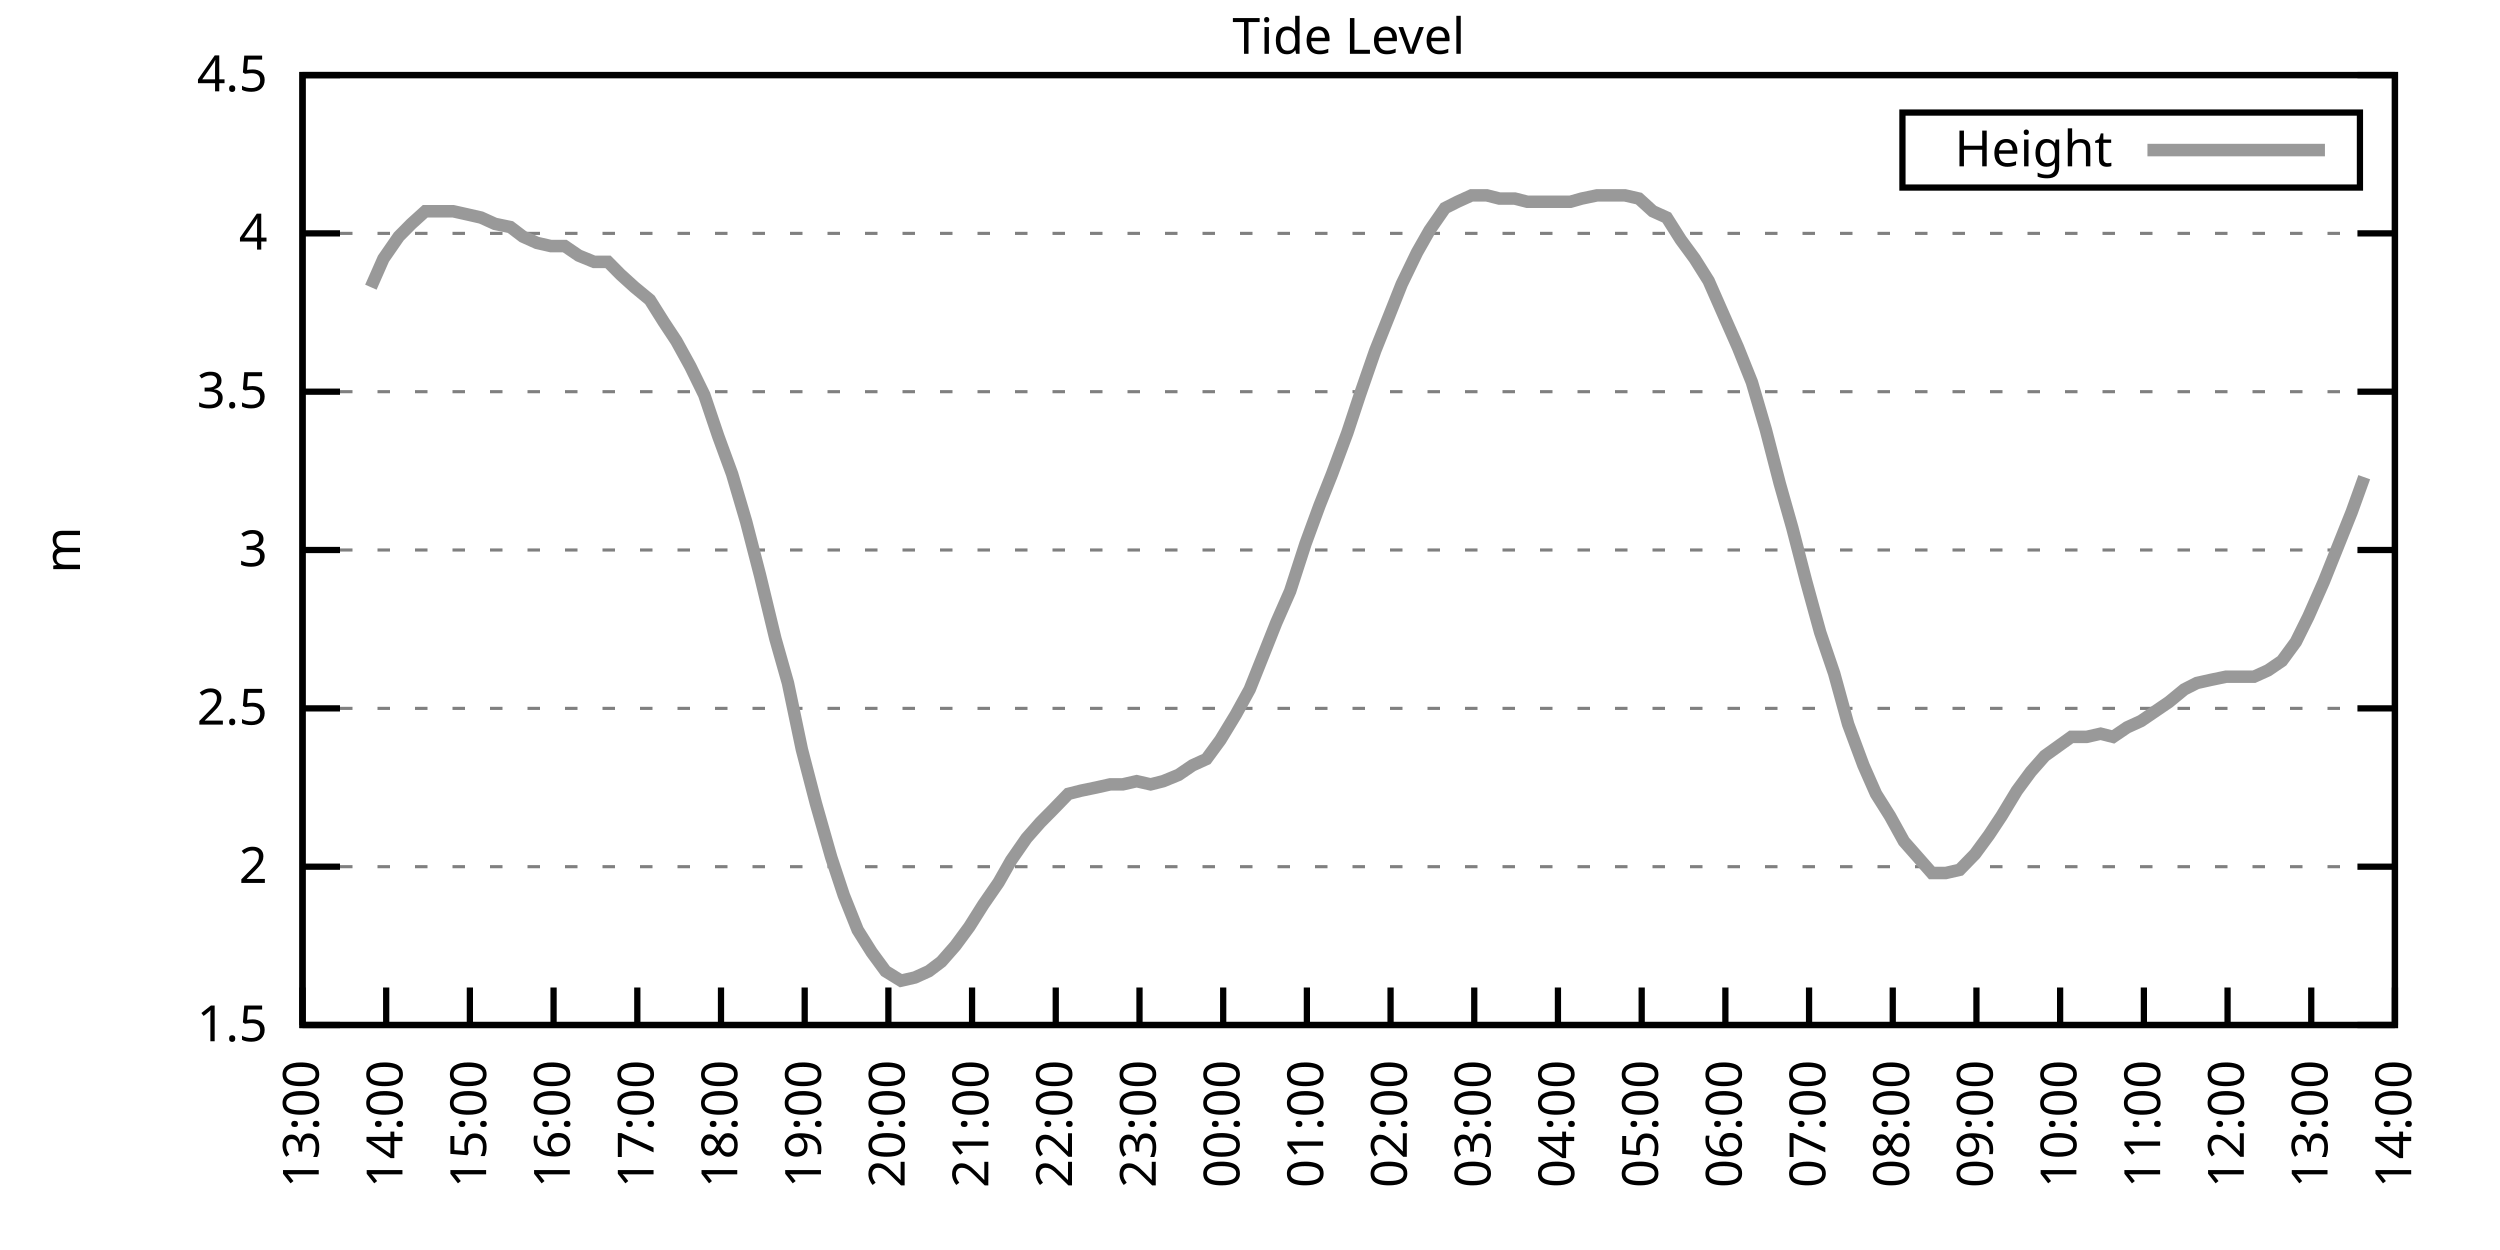
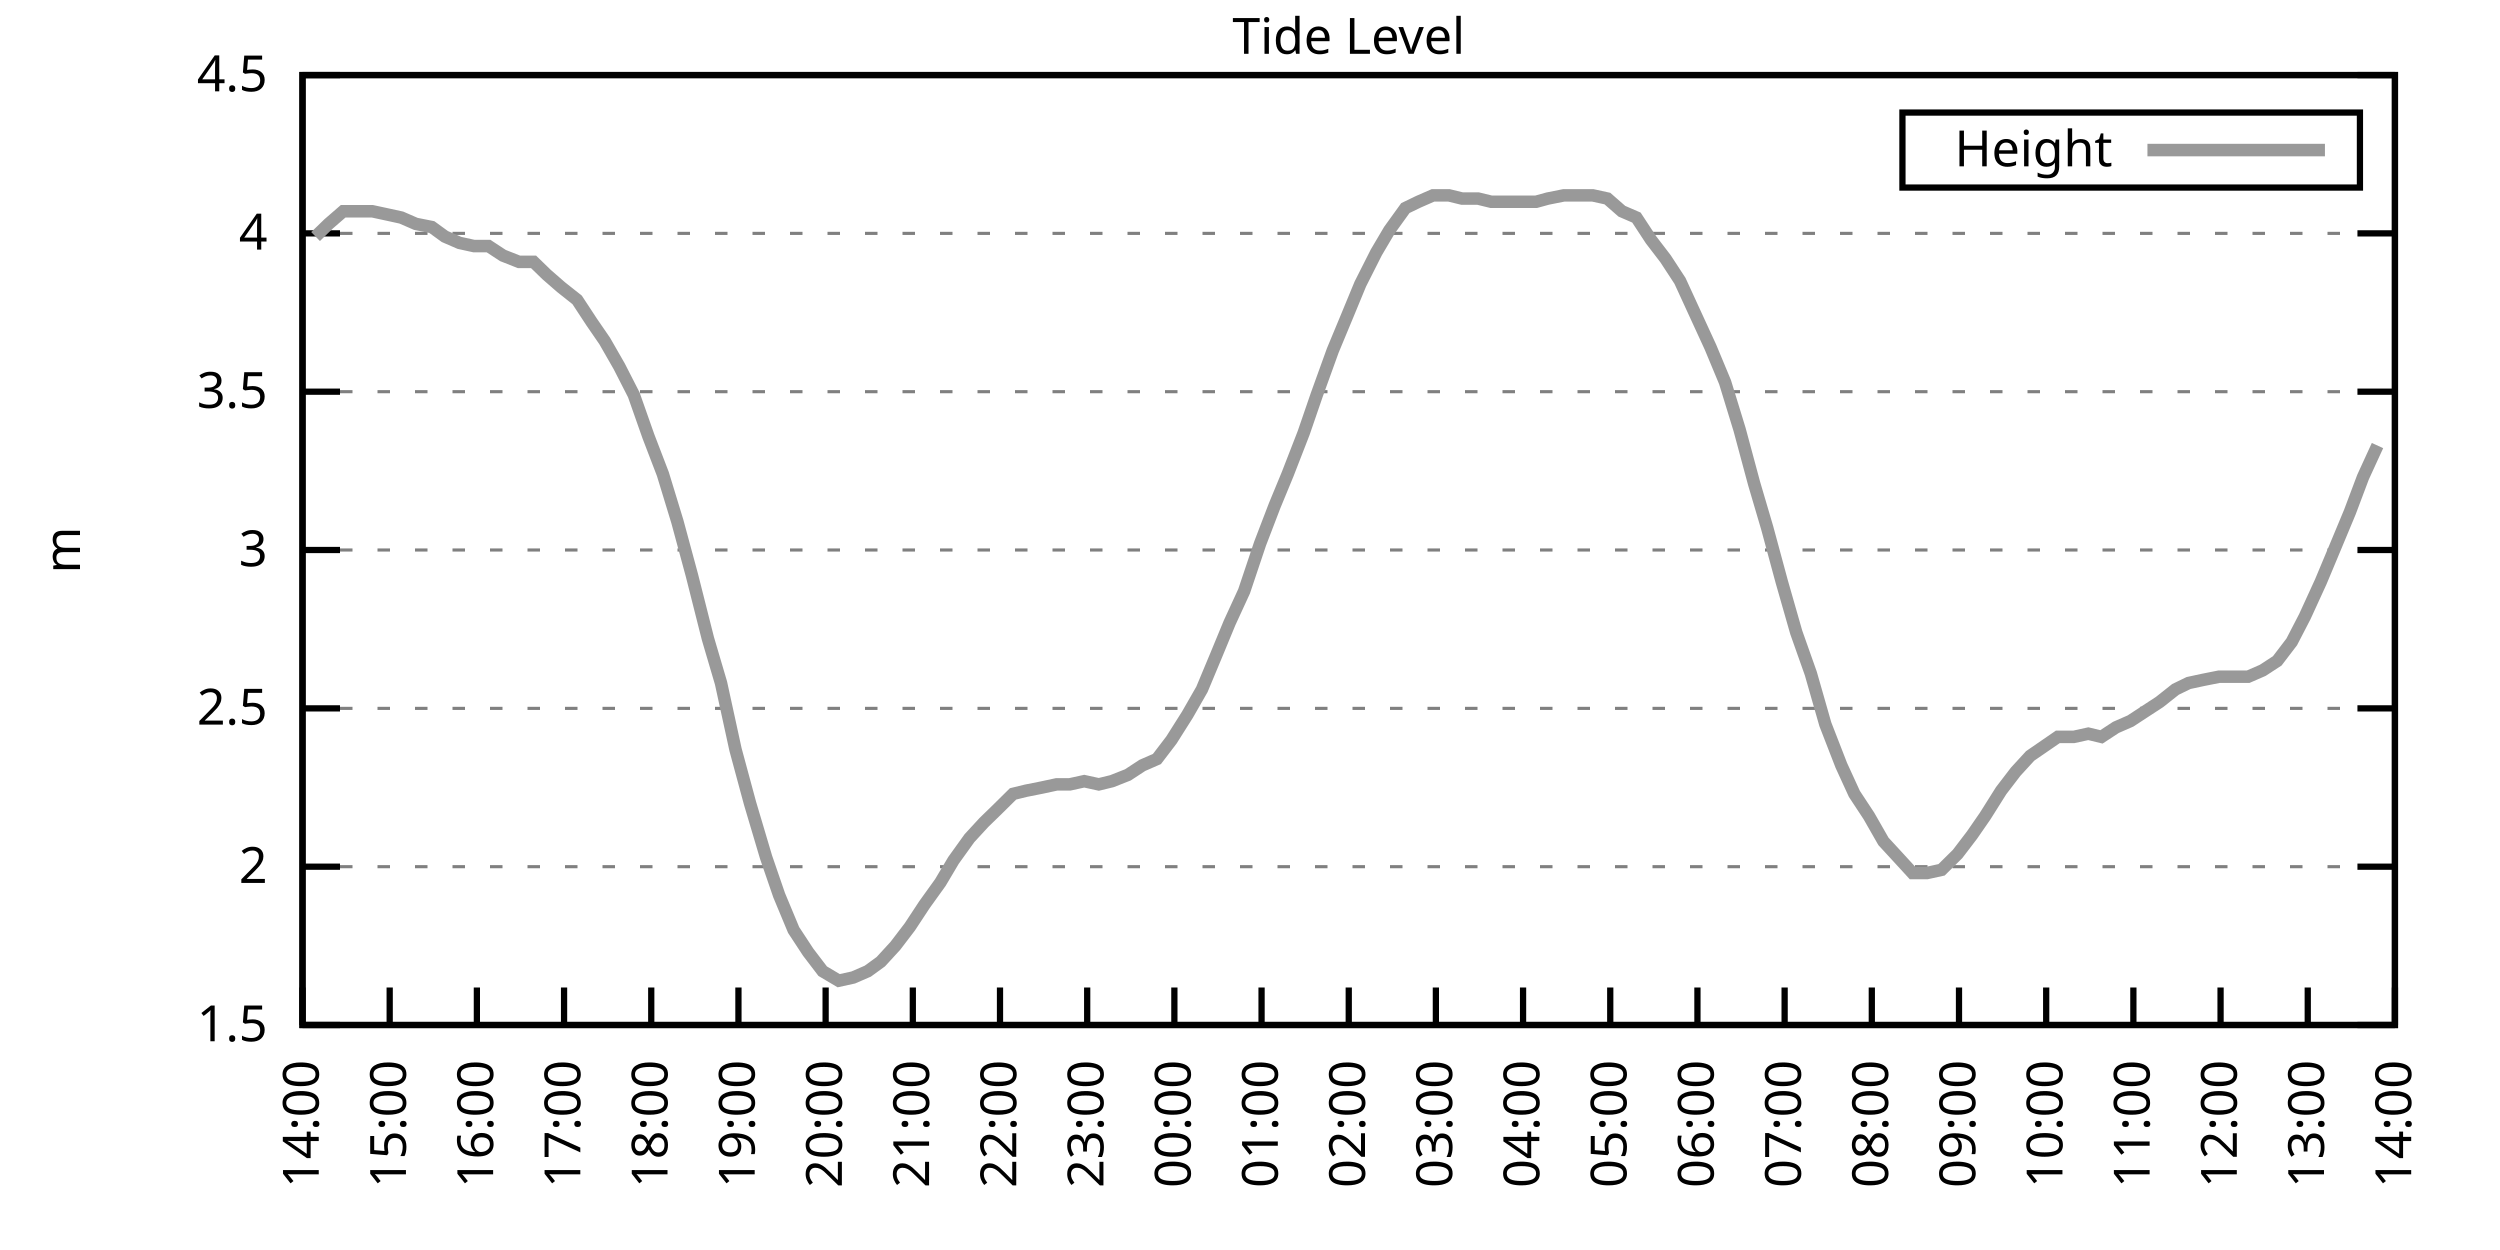
<svg xmlns="http://www.w3.org/2000/svg" xmlns:xlink="http://www.w3.org/1999/xlink" width="400" height="200" viewBox="0 0 400 200">
  <g id="gnuplot_canvas">
    <rect x="0" y="0" width="400" height="200" fill="none" />
    <defs>
      <circle id="gpDot" r="0.5" stroke-width="0.5" stroke="currentColor" />
      <path id="gpPt0" stroke-width="0.333" stroke="currentColor" d="M-1,0 h2 M0,-1 v2" />
      <path id="gpPt1" stroke-width="0.333" stroke="currentColor" d="M-1,-1 L1,1 M1,-1 L-1,1" />
      <path id="gpPt2" stroke-width="0.333" stroke="currentColor" d="M-1,0 L1,0 M0,-1 L0,1 M-1,-1 L1,1 M-1,1 L1,-1" />
      <rect id="gpPt3" stroke-width="0.333" stroke="currentColor" x="-1" y="-1" width="2" height="2" />
      <rect id="gpPt4" stroke-width="0.333" stroke="currentColor" fill="currentColor" x="-1" y="-1" width="2" height="2" />
      <circle id="gpPt5" stroke-width="0.333" stroke="currentColor" cx="0" cy="0" r="1" />
      <use xlink:href="#gpPt5" id="gpPt6" fill="currentColor" stroke="none" />
      <path id="gpPt7" stroke-width="0.333" stroke="currentColor" d="M0,-1.33 L-1.33,0.67 L1.33,0.67 z" />
      <use xlink:href="#gpPt7" id="gpPt8" fill="currentColor" stroke="none" />
      <use xlink:href="#gpPt7" id="gpPt9" stroke="currentColor" transform="rotate(180)" />
      <use xlink:href="#gpPt9" id="gpPt10" fill="currentColor" stroke="none" />
      <use xlink:href="#gpPt3" id="gpPt11" stroke="currentColor" transform="rotate(45)" />
      <use xlink:href="#gpPt11" id="gpPt12" fill="currentColor" stroke="none" />
      <path id="gpPt13" stroke-width="0.333" stroke="currentColor" d="M0,1.330 L1.265,0.411 L0.782,-1.067 L-0.782,-1.076 L-1.265,0.411 z" />
      <use xlink:href="#gpPt13" id="gpPt14" fill="currentColor" stroke="none" />
      <filter id="textbox" filterUnits="objectBoundingBox" x="0" y="0" height="1" width="1">
        <feFlood flood-color="white" flood-opacity="1" result="bgnd" />
        <feComposite in="SourceGraphic" in2="bgnd" operator="atop" />
      </filter>
      <filter id="greybox" filterUnits="objectBoundingBox" x="0" y="0" height="1" width="1">
        <feFlood flood-color="lightgrey" flood-opacity="1" result="grey" />
        <feComposite in="SourceGraphic" in2="grey" operator="atop" />
      </filter>
    </defs>
    <g fill="none" color="white" stroke="currentColor" stroke-width="1.00" stroke-linecap="butt" stroke-linejoin="miter">
</g>
    <g fill="none" color="black" stroke="currentColor" stroke-width="1.00" stroke-linecap="butt" stroke-linejoin="miter">
      <g stroke="none" shape-rendering="crispEdges">
        <polygon fill="rgb(255, 255, 255)" points="48.40,164.00 383.18,164.00 383.18,12.02 48.40,12.02 " />
      </g>
    </g>
    <g fill="none" color="black" stroke="currentColor" stroke-width="1.00" stroke-linecap="butt" stroke-linejoin="miter">
</g>
    <g fill="none" color="black" stroke="black" stroke-width="0.50" stroke-linecap="butt" stroke-linejoin="miter">
</g>
    <g fill="none" color="gray" stroke="currentColor" stroke-width="0.50" stroke-linecap="butt" stroke-linejoin="miter">
      <path stroke="gray" stroke-dasharray="2,4" class="gridline" d="M48.40,164.00 L383.19,164.00  " />
    </g>
    <g fill="none" color="gray" stroke="gray" stroke-width="1.00" stroke-linecap="butt" stroke-linejoin="miter">
</g>
    <g fill="none" color="black" stroke="currentColor" stroke-width="1.00" stroke-linecap="butt" stroke-linejoin="miter">
      <path stroke="black" d="M48.40,164.00 L54.40,164.00 M383.19,164.00 L377.19,164.00  " />
      <g transform="translate(42.80,166.60)" stroke="none" fill="black" font-family="Sans" font-size="8.00" text-anchor="end">
        <text>
          <tspan font-family="Sans"> 1.5</tspan>
        </text>
      </g>
    </g>
    <g fill="none" color="black" stroke="currentColor" stroke-width="1.00" stroke-linecap="butt" stroke-linejoin="miter">
</g>
    <g fill="none" color="black" stroke="black" stroke-width="0.50" stroke-linecap="butt" stroke-linejoin="miter">
</g>
    <g fill="none" color="gray" stroke="currentColor" stroke-width="0.50" stroke-linecap="butt" stroke-linejoin="miter">
      <path stroke="gray" stroke-dasharray="2,4" class="gridline" d="M48.40,138.67 L383.19,138.67  " />
    </g>
    <g fill="none" color="gray" stroke="gray" stroke-width="1.00" stroke-linecap="butt" stroke-linejoin="miter">
</g>
    <g fill="none" color="black" stroke="currentColor" stroke-width="1.00" stroke-linecap="butt" stroke-linejoin="miter">
      <path stroke="black" d="M48.40,138.67 L54.40,138.67 M383.19,138.67 L377.19,138.67  " />
      <g transform="translate(42.80,141.27)" stroke="none" fill="black" font-family="Sans" font-size="8.00" text-anchor="end">
        <text>
          <tspan font-family="Sans"> 2</tspan>
        </text>
      </g>
    </g>
    <g fill="none" color="black" stroke="currentColor" stroke-width="1.00" stroke-linecap="butt" stroke-linejoin="miter">
</g>
    <g fill="none" color="black" stroke="black" stroke-width="0.50" stroke-linecap="butt" stroke-linejoin="miter">
</g>
    <g fill="none" color="gray" stroke="currentColor" stroke-width="0.50" stroke-linecap="butt" stroke-linejoin="miter">
      <path stroke="gray" stroke-dasharray="2,4" class="gridline" d="M48.40,113.34 L383.19,113.34  " />
    </g>
    <g fill="none" color="gray" stroke="gray" stroke-width="1.00" stroke-linecap="butt" stroke-linejoin="miter">
</g>
    <g fill="none" color="black" stroke="currentColor" stroke-width="1.00" stroke-linecap="butt" stroke-linejoin="miter">
      <path stroke="black" d="M48.40,113.34 L54.40,113.34 M383.19,113.34 L377.19,113.34  " />
      <g transform="translate(42.80,115.94)" stroke="none" fill="black" font-family="Sans" font-size="8.00" text-anchor="end">
        <text>
          <tspan font-family="Sans"> 2.5</tspan>
        </text>
      </g>
    </g>
    <g fill="none" color="black" stroke="currentColor" stroke-width="1.00" stroke-linecap="butt" stroke-linejoin="miter">
</g>
    <g fill="none" color="black" stroke="black" stroke-width="0.50" stroke-linecap="butt" stroke-linejoin="miter">
</g>
    <g fill="none" color="gray" stroke="currentColor" stroke-width="0.50" stroke-linecap="butt" stroke-linejoin="miter">
      <path stroke="gray" stroke-dasharray="2,4" class="gridline" d="M48.40,88.00 L383.19,88.00  " />
    </g>
    <g fill="none" color="gray" stroke="gray" stroke-width="1.00" stroke-linecap="butt" stroke-linejoin="miter">
</g>
    <g fill="none" color="black" stroke="currentColor" stroke-width="1.00" stroke-linecap="butt" stroke-linejoin="miter">
      <path stroke="black" d="M48.40,88.00 L54.40,88.00 M383.19,88.00 L377.19,88.00  " />
      <g transform="translate(42.80,90.60)" stroke="none" fill="black" font-family="Sans" font-size="8.00" text-anchor="end">
        <text>
          <tspan font-family="Sans"> 3</tspan>
        </text>
      </g>
    </g>
    <g fill="none" color="black" stroke="currentColor" stroke-width="1.00" stroke-linecap="butt" stroke-linejoin="miter">
</g>
    <g fill="none" color="black" stroke="black" stroke-width="0.50" stroke-linecap="butt" stroke-linejoin="miter">
</g>
    <g fill="none" color="gray" stroke="currentColor" stroke-width="0.50" stroke-linecap="butt" stroke-linejoin="miter">
      <path stroke="gray" stroke-dasharray="2,4" class="gridline" d="M48.40,62.67 L383.19,62.67  " />
    </g>
    <g fill="none" color="gray" stroke="gray" stroke-width="1.00" stroke-linecap="butt" stroke-linejoin="miter">
</g>
    <g fill="none" color="black" stroke="currentColor" stroke-width="1.00" stroke-linecap="butt" stroke-linejoin="miter">
      <path stroke="black" d="M48.40,62.67 L54.40,62.67 M383.19,62.67 L377.19,62.67  " />
      <g transform="translate(42.80,65.27)" stroke="none" fill="black" font-family="Sans" font-size="8.00" text-anchor="end">
        <text>
          <tspan font-family="Sans"> 3.5</tspan>
        </text>
      </g>
    </g>
    <g fill="none" color="black" stroke="currentColor" stroke-width="1.00" stroke-linecap="butt" stroke-linejoin="miter">
</g>
    <g fill="none" color="black" stroke="black" stroke-width="0.50" stroke-linecap="butt" stroke-linejoin="miter">
</g>
    <g fill="none" color="gray" stroke="currentColor" stroke-width="0.50" stroke-linecap="butt" stroke-linejoin="miter">
      <path stroke="gray" stroke-dasharray="2,4" class="gridline" d="M48.40,37.34 L383.19,37.34  " />
    </g>
    <g fill="none" color="gray" stroke="gray" stroke-width="1.00" stroke-linecap="butt" stroke-linejoin="miter">
</g>
    <g fill="none" color="black" stroke="currentColor" stroke-width="1.00" stroke-linecap="butt" stroke-linejoin="miter">
      <path stroke="black" d="M48.40,37.34 L54.40,37.34 M383.19,37.34 L377.19,37.34  " />
      <g transform="translate(42.80,39.94)" stroke="none" fill="black" font-family="Sans" font-size="8.00" text-anchor="end">
        <text>
          <tspan font-family="Sans"> 4</tspan>
        </text>
      </g>
    </g>
    <g fill="none" color="black" stroke="currentColor" stroke-width="1.00" stroke-linecap="butt" stroke-linejoin="miter">
</g>
    <g fill="none" color="black" stroke="black" stroke-width="0.50" stroke-linecap="butt" stroke-linejoin="miter">
</g>
    <g fill="none" color="gray" stroke="currentColor" stroke-width="0.50" stroke-linecap="butt" stroke-linejoin="miter">
      <path stroke="gray" stroke-dasharray="2,4" class="gridline" d="M48.40,12.01 L383.19,12.01  " />
    </g>
    <g fill="none" color="gray" stroke="gray" stroke-width="1.00" stroke-linecap="butt" stroke-linejoin="miter">
</g>
    <g fill="none" color="black" stroke="currentColor" stroke-width="1.00" stroke-linecap="butt" stroke-linejoin="miter">
      <path stroke="black" d="M48.40,12.01 L54.40,12.01 M383.19,12.01 L377.19,12.01  " />
      <g transform="translate(42.80,14.61)" stroke="none" fill="black" font-family="Sans" font-size="8.00" text-anchor="end">
        <text>
          <tspan font-family="Sans"> 4.5</tspan>
        </text>
      </g>
    </g>
    <g fill="none" color="black" stroke="currentColor" stroke-width="1.00" stroke-linecap="butt" stroke-linejoin="miter">
      <path stroke="black" d="M48.40,164.00 L48.40,158.00  " />
      <g transform="translate(51.00,169.60) rotate(270.00)" stroke="none" fill="black" font-family="Sans" font-size="8.00" text-anchor="end">
        <text>
-           <tspan font-family="Sans">13:00</tspan>
-         </text>
-       </g>
-     </g>
-     <g fill="none" color="black" stroke="currentColor" stroke-width="1.00" stroke-linecap="butt" stroke-linejoin="miter">
-       <path stroke="black" d="M61.79,164.00 L61.79,158.00  " />
-       <g transform="translate(64.39,169.60) rotate(270.00)" stroke="none" fill="black" font-family="Sans" font-size="8.00" text-anchor="end">
-         <text>
          <tspan font-family="Sans">14:00</tspan>
        </text>
      </g>
    </g>
    <g fill="none" color="black" stroke="currentColor" stroke-width="1.00" stroke-linecap="butt" stroke-linejoin="miter">
-       <path stroke="black" d="M75.18,164.00 L75.18,158.00  " />
-       <g transform="translate(77.78,169.60) rotate(270.00)" stroke="none" fill="black" font-family="Sans" font-size="8.00" text-anchor="end">
+       <path stroke="black" d="M62.35,164.00 L62.35,158.00  " />
+       <g transform="translate(64.95,169.60) rotate(270.00)" stroke="none" fill="black" font-family="Sans" font-size="8.00" text-anchor="end">
        <text>
          <tspan font-family="Sans">15:00</tspan>
        </text>
      </g>
    </g>
    <g fill="none" color="black" stroke="currentColor" stroke-width="1.00" stroke-linecap="butt" stroke-linejoin="miter">
-       <path stroke="black" d="M88.57,164.00 L88.57,158.00  " />
-       <g transform="translate(91.17,169.60) rotate(270.00)" stroke="none" fill="black" font-family="Sans" font-size="8.00" text-anchor="end">
+       <path stroke="black" d="M76.30,164.00 L76.30,158.00  " />
+       <g transform="translate(78.90,169.60) rotate(270.00)" stroke="none" fill="black" font-family="Sans" font-size="8.00" text-anchor="end">
        <text>
          <tspan font-family="Sans">16:00</tspan>
        </text>
      </g>
    </g>
    <g fill="none" color="black" stroke="currentColor" stroke-width="1.00" stroke-linecap="butt" stroke-linejoin="miter">
-       <path stroke="black" d="M101.97,164.00 L101.97,158.00  " />
-       <g transform="translate(104.57,169.60) rotate(270.00)" stroke="none" fill="black" font-family="Sans" font-size="8.00" text-anchor="end">
+       <path stroke="black" d="M90.25,164.00 L90.25,158.00  " />
+       <g transform="translate(92.85,169.60) rotate(270.00)" stroke="none" fill="black" font-family="Sans" font-size="8.00" text-anchor="end">
        <text>
          <tspan font-family="Sans">17:00</tspan>
        </text>
      </g>
    </g>
    <g fill="none" color="black" stroke="currentColor" stroke-width="1.00" stroke-linecap="butt" stroke-linejoin="miter">
-       <path stroke="black" d="M115.36,164.00 L115.36,158.00  " />
-       <g transform="translate(117.96,169.60) rotate(270.00)" stroke="none" fill="black" font-family="Sans" font-size="8.00" text-anchor="end">
+       <path stroke="black" d="M104.20,164.00 L104.20,158.00  " />
+       <g transform="translate(106.80,169.60) rotate(270.00)" stroke="none" fill="black" font-family="Sans" font-size="8.00" text-anchor="end">
        <text>
          <tspan font-family="Sans">18:00</tspan>
        </text>
      </g>
    </g>
    <g fill="none" color="black" stroke="currentColor" stroke-width="1.00" stroke-linecap="butt" stroke-linejoin="miter">
-       <path stroke="black" d="M128.75,164.00 L128.75,158.00  " />
-       <g transform="translate(131.35,169.60) rotate(270.00)" stroke="none" fill="black" font-family="Sans" font-size="8.00" text-anchor="end">
+       <path stroke="black" d="M118.15,164.00 L118.15,158.00  " />
+       <g transform="translate(120.75,169.60) rotate(270.00)" stroke="none" fill="black" font-family="Sans" font-size="8.00" text-anchor="end">
        <text>
          <tspan font-family="Sans">19:00</tspan>
        </text>
      </g>
    </g>
    <g fill="none" color="black" stroke="currentColor" stroke-width="1.00" stroke-linecap="butt" stroke-linejoin="miter">
-       <path stroke="black" d="M142.14,164.00 L142.14,158.00  " />
-       <g transform="translate(144.74,169.60) rotate(270.00)" stroke="none" fill="black" font-family="Sans" font-size="8.00" text-anchor="end">
+       <path stroke="black" d="M132.10,164.00 L132.10,158.00  " />
+       <g transform="translate(134.70,169.60) rotate(270.00)" stroke="none" fill="black" font-family="Sans" font-size="8.00" text-anchor="end">
        <text>
          <tspan font-family="Sans">20:00</tspan>
        </text>
      </g>
    </g>
    <g fill="none" color="black" stroke="currentColor" stroke-width="1.00" stroke-linecap="butt" stroke-linejoin="miter">
-       <path stroke="black" d="M155.53,164.00 L155.53,158.00  " />
-       <g transform="translate(158.13,169.60) rotate(270.00)" stroke="none" fill="black" font-family="Sans" font-size="8.00" text-anchor="end">
+       <path stroke="black" d="M146.05,164.00 L146.05,158.00  " />
+       <g transform="translate(148.65,169.60) rotate(270.00)" stroke="none" fill="black" font-family="Sans" font-size="8.00" text-anchor="end">
        <text>
          <tspan font-family="Sans">21:00</tspan>
        </text>
      </g>
    </g>
    <g fill="none" color="black" stroke="currentColor" stroke-width="1.00" stroke-linecap="butt" stroke-linejoin="miter">
-       <path stroke="black" d="M168.92,164.00 L168.92,158.00  " />
-       <g transform="translate(171.52,169.60) rotate(270.00)" stroke="none" fill="black" font-family="Sans" font-size="8.00" text-anchor="end">
+       <path stroke="black" d="M160.00,164.00 L160.00,158.00  " />
+       <g transform="translate(162.60,169.60) rotate(270.00)" stroke="none" fill="black" font-family="Sans" font-size="8.00" text-anchor="end">
        <text>
          <tspan font-family="Sans">22:00</tspan>
        </text>
      </g>
    </g>
    <g fill="none" color="black" stroke="currentColor" stroke-width="1.00" stroke-linecap="butt" stroke-linejoin="miter">
-       <path stroke="black" d="M182.32,164.00 L182.32,158.00  " />
-       <g transform="translate(184.92,169.60) rotate(270.00)" stroke="none" fill="black" font-family="Sans" font-size="8.00" text-anchor="end">
+       <path stroke="black" d="M173.95,164.00 L173.95,158.00  " />
+       <g transform="translate(176.55,169.60) rotate(270.00)" stroke="none" fill="black" font-family="Sans" font-size="8.00" text-anchor="end">
        <text>
          <tspan font-family="Sans">23:00</tspan>
        </text>
      </g>
    </g>
    <g fill="none" color="black" stroke="currentColor" stroke-width="1.00" stroke-linecap="butt" stroke-linejoin="miter">
-       <path stroke="black" d="M195.71,164.00 L195.71,158.00  " />
-       <g transform="translate(198.31,169.60) rotate(270.00)" stroke="none" fill="black" font-family="Sans" font-size="8.00" text-anchor="end">
+       <path stroke="black" d="M187.90,164.00 L187.90,158.00  " />
+       <g transform="translate(190.50,169.60) rotate(270.00)" stroke="none" fill="black" font-family="Sans" font-size="8.00" text-anchor="end">
        <text>
          <tspan font-family="Sans">00:00</tspan>
        </text>
      </g>
    </g>
    <g fill="none" color="black" stroke="currentColor" stroke-width="1.00" stroke-linecap="butt" stroke-linejoin="miter">
-       <path stroke="black" d="M209.10,164.00 L209.10,158.00  " />
-       <g transform="translate(211.70,169.60) rotate(270.00)" stroke="none" fill="black" font-family="Sans" font-size="8.00" text-anchor="end">
+       <path stroke="black" d="M201.85,164.00 L201.85,158.00  " />
+       <g transform="translate(204.45,169.60) rotate(270.00)" stroke="none" fill="black" font-family="Sans" font-size="8.00" text-anchor="end">
        <text>
          <tspan font-family="Sans">01:00</tspan>
        </text>
      </g>
    </g>
    <g fill="none" color="black" stroke="currentColor" stroke-width="1.00" stroke-linecap="butt" stroke-linejoin="miter">
-       <path stroke="black" d="M222.49,164.00 L222.49,158.00  " />
-       <g transform="translate(225.09,169.60) rotate(270.00)" stroke="none" fill="black" font-family="Sans" font-size="8.00" text-anchor="end">
+       <path stroke="black" d="M215.80,164.00 L215.80,158.00  " />
+       <g transform="translate(218.40,169.60) rotate(270.00)" stroke="none" fill="black" font-family="Sans" font-size="8.00" text-anchor="end">
        <text>
          <tspan font-family="Sans">02:00</tspan>
        </text>
      </g>
    </g>
    <g fill="none" color="black" stroke="currentColor" stroke-width="1.00" stroke-linecap="butt" stroke-linejoin="miter">
-       <path stroke="black" d="M235.88,164.00 L235.88,158.00  " />
-       <g transform="translate(238.48,169.60) rotate(270.00)" stroke="none" fill="black" font-family="Sans" font-size="8.00" text-anchor="end">
+       <path stroke="black" d="M229.74,164.00 L229.74,158.00  " />
+       <g transform="translate(232.34,169.60) rotate(270.00)" stroke="none" fill="black" font-family="Sans" font-size="8.00" text-anchor="end">
        <text>
          <tspan font-family="Sans">03:00</tspan>
        </text>
      </g>
    </g>
    <g fill="none" color="black" stroke="currentColor" stroke-width="1.00" stroke-linecap="butt" stroke-linejoin="miter">
-       <path stroke="black" d="M249.27,164.00 L249.27,158.00  " />
-       <g transform="translate(251.87,169.60) rotate(270.00)" stroke="none" fill="black" font-family="Sans" font-size="8.00" text-anchor="end">
+       <path stroke="black" d="M243.69,164.00 L243.69,158.00  " />
+       <g transform="translate(246.29,169.60) rotate(270.00)" stroke="none" fill="black" font-family="Sans" font-size="8.00" text-anchor="end">
        <text>
          <tspan font-family="Sans">04:00</tspan>
        </text>
      </g>
    </g>
    <g fill="none" color="black" stroke="currentColor" stroke-width="1.00" stroke-linecap="butt" stroke-linejoin="miter">
-       <path stroke="black" d="M262.67,164.00 L262.67,158.00  " />
-       <g transform="translate(265.27,169.60) rotate(270.00)" stroke="none" fill="black" font-family="Sans" font-size="8.00" text-anchor="end">
+       <path stroke="black" d="M257.64,164.00 L257.64,158.00  " />
+       <g transform="translate(260.24,169.60) rotate(270.00)" stroke="none" fill="black" font-family="Sans" font-size="8.00" text-anchor="end">
        <text>
          <tspan font-family="Sans">05:00</tspan>
        </text>
      </g>
    </g>
    <g fill="none" color="black" stroke="currentColor" stroke-width="1.00" stroke-linecap="butt" stroke-linejoin="miter">
-       <path stroke="black" d="M276.06,164.00 L276.06,158.00  " />
-       <g transform="translate(278.66,169.60) rotate(270.00)" stroke="none" fill="black" font-family="Sans" font-size="8.00" text-anchor="end">
+       <path stroke="black" d="M271.59,164.00 L271.59,158.00  " />
+       <g transform="translate(274.19,169.60) rotate(270.00)" stroke="none" fill="black" font-family="Sans" font-size="8.00" text-anchor="end">
        <text>
          <tspan font-family="Sans">06:00</tspan>
        </text>
      </g>
    </g>
    <g fill="none" color="black" stroke="currentColor" stroke-width="1.00" stroke-linecap="butt" stroke-linejoin="miter">
-       <path stroke="black" d="M289.45,164.00 L289.45,158.00  " />
-       <g transform="translate(292.05,169.60) rotate(270.00)" stroke="none" fill="black" font-family="Sans" font-size="8.00" text-anchor="end">
+       <path stroke="black" d="M285.54,164.00 L285.54,158.00  " />
+       <g transform="translate(288.14,169.60) rotate(270.00)" stroke="none" fill="black" font-family="Sans" font-size="8.00" text-anchor="end">
        <text>
          <tspan font-family="Sans">07:00</tspan>
        </text>
      </g>
    </g>
    <g fill="none" color="black" stroke="currentColor" stroke-width="1.00" stroke-linecap="butt" stroke-linejoin="miter">
-       <path stroke="black" d="M302.84,164.00 L302.84,158.00  " />
-       <g transform="translate(305.44,169.60) rotate(270.00)" stroke="none" fill="black" font-family="Sans" font-size="8.00" text-anchor="end">
+       <path stroke="black" d="M299.49,164.00 L299.49,158.00  " />
+       <g transform="translate(302.09,169.60) rotate(270.00)" stroke="none" fill="black" font-family="Sans" font-size="8.00" text-anchor="end">
        <text>
          <tspan font-family="Sans">08:00</tspan>
        </text>
      </g>
    </g>
    <g fill="none" color="black" stroke="currentColor" stroke-width="1.00" stroke-linecap="butt" stroke-linejoin="miter">
-       <path stroke="black" d="M316.23,164.00 L316.23,158.00  " />
-       <g transform="translate(318.83,169.60) rotate(270.00)" stroke="none" fill="black" font-family="Sans" font-size="8.00" text-anchor="end">
+       <path stroke="black" d="M313.44,164.00 L313.44,158.00  " />
+       <g transform="translate(316.04,169.60) rotate(270.00)" stroke="none" fill="black" font-family="Sans" font-size="8.00" text-anchor="end">
        <text>
          <tspan font-family="Sans">09:00</tspan>
        </text>
      </g>
    </g>
    <g fill="none" color="black" stroke="currentColor" stroke-width="1.00" stroke-linecap="butt" stroke-linejoin="miter">
-       <path stroke="black" d="M329.62,164.00 L329.62,158.00  " />
-       <g transform="translate(332.22,169.60) rotate(270.00)" stroke="none" fill="black" font-family="Sans" font-size="8.00" text-anchor="end">
+       <path stroke="black" d="M327.39,164.00 L327.39,158.00  " />
+       <g transform="translate(329.99,169.60) rotate(270.00)" stroke="none" fill="black" font-family="Sans" font-size="8.00" text-anchor="end">
        <text>
          <tspan font-family="Sans">10:00</tspan>
        </text>
      </g>
    </g>
    <g fill="none" color="black" stroke="currentColor" stroke-width="1.00" stroke-linecap="butt" stroke-linejoin="miter">
-       <path stroke="black" d="M343.02,164.00 L343.02,158.00  " />
-       <g transform="translate(345.62,169.60) rotate(270.00)" stroke="none" fill="black" font-family="Sans" font-size="8.00" text-anchor="end">
+       <path stroke="black" d="M341.34,164.00 L341.34,158.00  " />
+       <g transform="translate(343.94,169.60) rotate(270.00)" stroke="none" fill="black" font-family="Sans" font-size="8.00" text-anchor="end">
        <text>
          <tspan font-family="Sans">11:00</tspan>
        </text>
      </g>
    </g>
    <g fill="none" color="black" stroke="currentColor" stroke-width="1.00" stroke-linecap="butt" stroke-linejoin="miter">
-       <path stroke="black" d="M356.41,164.00 L356.41,158.00  " />
-       <g transform="translate(359.01,169.60) rotate(270.00)" stroke="none" fill="black" font-family="Sans" font-size="8.00" text-anchor="end">
+       <path stroke="black" d="M355.29,164.00 L355.29,158.00  " />
+       <g transform="translate(357.89,169.60) rotate(270.00)" stroke="none" fill="black" font-family="Sans" font-size="8.00" text-anchor="end">
        <text>
          <tspan font-family="Sans">12:00</tspan>
        </text>
      </g>
    </g>
    <g fill="none" color="black" stroke="currentColor" stroke-width="1.00" stroke-linecap="butt" stroke-linejoin="miter">
-       <path stroke="black" d="M369.80,164.00 L369.80,158.00  " />
-       <g transform="translate(372.40,169.60) rotate(270.00)" stroke="none" fill="black" font-family="Sans" font-size="8.00" text-anchor="end">
+       <path stroke="black" d="M369.24,164.00 L369.24,158.00  " />
+       <g transform="translate(371.84,169.60) rotate(270.00)" stroke="none" fill="black" font-family="Sans" font-size="8.00" text-anchor="end">
        <text>
          <tspan font-family="Sans">13:00</tspan>
        </text>
      </g>
    </g>
    <g fill="none" color="black" stroke="currentColor" stroke-width="1.00" stroke-linecap="butt" stroke-linejoin="miter">
      <path stroke="black" d="M383.19,164.00 L383.19,158.00  " />
      <g transform="translate(385.79,169.60) rotate(270.00)" stroke="none" fill="black" font-family="Sans" font-size="8.00" text-anchor="end">
        <text>
          <tspan font-family="Sans">14:00</tspan>
        </text>
      </g>
    </g>
    <g fill="none" color="black" stroke="currentColor" stroke-width="1.00" stroke-linecap="butt" stroke-linejoin="miter">
</g>
    <g fill="none" color="black" stroke="currentColor" stroke-width="1.00" stroke-linecap="butt" stroke-linejoin="miter">
      <path stroke="black" d="M48.40,12.01 L48.40,164.00 L383.19,164.00 L383.19,12.01 L48.40,12.01 Z  " />
    </g>
    <g fill="none" color="black" stroke="currentColor" stroke-width="1.00" stroke-linecap="butt" stroke-linejoin="miter">
</g>
    <g fill="none" color="black" stroke="currentColor" stroke-width="1.00" stroke-linecap="butt" stroke-linejoin="miter">
      <path stroke="black" d="M304.39,30.01 L304.39,18.01 L377.59,18.01 L377.59,30.01 L304.39,30.01 Z  " />
    </g>
    <g id="Tide_level_plot_1">
      <g fill="none" color="white" stroke="black" stroke-width="2.00" stroke-linecap="butt" stroke-linejoin="miter">
</g>
      <g fill="none" color="black" stroke="currentColor" stroke-width="2.00" stroke-linecap="butt" stroke-linejoin="miter">
        <g transform="translate(337.99,26.61)" stroke="none" fill="black" font-family="Sans" font-size="8.00" text-anchor="end">
          <text>
            <tspan font-family="Sans">Height</tspan>
          </text>
        </g>
      </g>
      <g fill="none" color="black" stroke="currentColor" stroke-width="2.00" stroke-linecap="butt" stroke-linejoin="miter">
-         <path stroke="rgb(153, 153, 153)" d="M343.59,24.01 L371.99,24.01 M59.34,45.95 L61.35,41.39 L63.80,37.85 L65.81,35.82 L68.04,33.80 L70.27,33.80   L72.50,33.80 L74.74,34.30 L76.97,34.81 L79.20,35.82 L81.66,36.33 L83.66,37.85 L85.90,38.86 L88.13,39.37   L90.36,39.37 L92.59,40.89 L95.05,41.90 L97.28,41.90 L99.29,43.93 L101.52,45.95 L103.98,47.98 L106.21,51.53   L108.22,54.57 L110.45,58.62 L112.68,63.18 L114.91,69.77 L117.14,75.85 L119.38,83.45 L121.61,92.06 L124.06,102.19   L126.07,109.28 L128.30,119.92 L130.54,128.54 L132.99,137.15 L135.00,143.23 L137.23,148.80 L139.46,152.35 L141.69,155.39   L144.15,156.91 L146.38,156.40 L148.61,155.39 L150.62,153.87 L152.85,151.33 L155.09,148.29 L157.32,144.75 L159.77,141.20   L161.78,137.66 L164.24,134.11 L166.47,131.58 L168.48,129.55 L170.93,127.02 L172.94,126.51 L175.40,126.00 L177.63,125.50   L179.64,125.50 L181.87,124.99 L184.10,125.50 L186.11,124.99 L188.57,123.98 L190.80,122.46 L193.03,121.44 L195.26,118.40   L197.72,114.35 L199.95,110.30 L202.18,104.72 L204.19,99.66 L206.42,94.59 L208.88,86.99 L211.11,80.91 L213.12,75.85   L215.57,69.26 L217.58,63.18 L220.04,56.09 L222.27,50.51 L224.28,45.45 L226.73,40.38 L228.74,36.84 L231.20,33.29   L233.20,32.28 L235.44,31.26 L237.89,31.26 L239.90,31.77 L242.36,31.77 L244.36,32.28 L246.82,32.28 L249.05,32.28   L251.28,32.28 L253.07,31.77 L255.52,31.26 L257.98,31.26 L259.99,31.26 L262.22,31.77 L264.45,33.80 L266.68,34.81   L268.92,38.35 L271.15,41.39 L273.38,44.94 L275.61,50.01 L278.07,55.58 L280.30,61.15 L282.53,68.75 L284.76,77.37   L286.77,84.46 L289.00,93.07 L291.23,101.18 L293.47,107.76 L295.70,115.87 L298.15,122.46 L300.16,127.02 L302.39,130.56   L304.63,134.62 L306.86,137.15 L309.09,139.68 L311.32,139.68 L313.55,139.17 L316.01,136.64 L318.24,133.60 L320.25,130.56   L322.70,126.51 L324.94,123.47 L327.17,120.94 L331.41,117.90 L333.86,117.90 L336.10,117.39 L338.10,117.90 L340.34,116.38   L342.57,115.36 L344.80,113.84 L347.03,112.32 L349.49,110.30 L351.50,109.28 L353.73,108.78 L356.18,108.27 L358.42,108.27   L360.65,108.27 L362.88,107.26 L365.11,105.74 L367.34,102.70 L369.35,98.64 L371.81,93.07 L374.04,87.50 L376.27,81.93   L378.28,76.35  " />
+         <path stroke="rgb(153, 153, 153)" d="M343.59,24.01 L371.99,24.01 M50.49,37.85 L52.58,35.82 L54.91,33.80 L57.23,33.80 L59.56,33.80 L61.88,34.30   L64.21,34.81 L66.53,35.82 L69.09,36.33 L71.18,37.85 L73.51,38.86 L75.83,39.37 L78.16,39.37 L80.48,40.89   L83.04,41.90 L85.37,41.90 L87.46,43.93 L89.78,45.95 L92.34,47.98 L94.67,51.53 L96.76,54.57 L99.08,58.62   L101.41,63.18 L103.73,69.77 L106.06,75.85 L108.38,83.45 L110.71,92.06 L113.27,102.19 L115.36,109.28 L117.68,119.92   L120.01,128.54 L122.57,137.15 L124.66,143.23 L126.98,148.80 L129.31,152.35 L131.63,155.39 L134.19,156.91 L136.51,156.40   L138.84,155.39 L140.93,153.87 L143.26,151.33 L145.58,148.29 L147.91,144.75 L150.46,141.20 L152.56,137.66 L155.11,134.11   L157.44,131.58 L159.53,129.55 L162.09,127.02 L164.18,126.51 L166.74,126.00 L169.06,125.50 L171.16,125.50 L173.48,124.99   L175.81,125.50 L177.90,124.99 L180.46,123.98 L182.78,122.46 L185.11,121.44 L187.43,118.40 L189.99,114.35 L192.31,110.30   L194.64,104.72 L196.73,99.66 L199.06,94.59 L201.61,86.99 L203.94,80.91 L206.03,75.85 L208.59,69.26 L210.68,63.18   L213.24,56.09 L215.56,50.51 L217.65,45.45 L220.21,40.38 L222.30,36.84 L224.86,33.29 L226.95,32.28 L229.28,31.26   L231.84,31.26 L233.93,31.77 L236.49,31.77 L238.58,32.28 L241.14,32.28 L243.46,32.28 L245.79,32.28 L247.65,31.77   L250.20,31.26 L252.76,31.26 L254.85,31.26 L257.18,31.77 L259.50,33.80 L261.83,34.81 L264.15,38.35 L266.48,41.39   L268.80,44.94 L271.13,50.01 L273.69,55.58 L276.01,61.15 L278.34,68.75 L280.66,77.37 L282.75,84.46 L285.08,93.07   L287.40,101.18 L289.73,107.76 L292.05,115.87 L294.61,122.46 L296.70,127.02 L299.03,130.56 L301.35,134.62 L303.68,137.15   L306.00,139.68 L308.33,139.68 L310.65,139.17 L313.21,136.64 L315.53,133.60 L317.63,130.56 L320.18,126.51 L322.51,123.47   L324.83,120.94 L329.25,117.90 L331.81,117.90 L334.13,117.39 L336.23,117.90 L338.55,116.38 L340.88,115.36 L343.20,113.84   L345.53,112.32 L348.08,110.30 L350.18,109.28 L352.50,108.78 L355.06,108.27 L357.38,108.27 L359.71,108.27 L362.03,107.26   L364.36,105.74 L366.68,102.70 L368.78,98.64 L371.33,93.07 L373.66,87.50 L375.98,81.93 L378.08,76.35 L380.40,71.29    " />
      </g>
    </g>
    <g fill="none" color="black" stroke="currentColor" stroke-width="2.00" stroke-linecap="butt" stroke-linejoin="miter">
</g>
    <g fill="none" color="black" stroke="black" stroke-width="1.00" stroke-linecap="butt" stroke-linejoin="miter">
</g>
    <g fill="none" color="black" stroke="currentColor" stroke-width="1.00" stroke-linecap="butt" stroke-linejoin="miter">
      <path stroke="black" d="M48.40,12.01 L48.40,164.00 L383.19,164.00 L383.19,12.01 L48.40,12.01 Z  " />
      <g transform="translate(12.80,88.01) rotate(270.00)" stroke="none" fill="black" font-family="Sans" font-size="8.00" text-anchor="middle">
        <text>
          <tspan font-family="Sans">m</tspan>
        </text>
      </g>
    </g>
    <g fill="none" color="black" stroke="currentColor" stroke-width="1.00" stroke-linecap="butt" stroke-linejoin="miter">
</g>
    <g fill="none" color="black" stroke="currentColor" stroke-width="1.00" stroke-linecap="butt" stroke-linejoin="miter">
      <g transform="translate(215.79,8.61)" stroke="none" fill="black" font-family="Sans" font-size="8.00" text-anchor="middle">
        <text>
          <tspan font-family="Sans">Tide Level</tspan>
        </text>
      </g>
    </g>
    <g fill="none" color="black" stroke="currentColor" stroke-width="1.00" stroke-linecap="butt" stroke-linejoin="miter">
</g>
  </g>
</svg>
